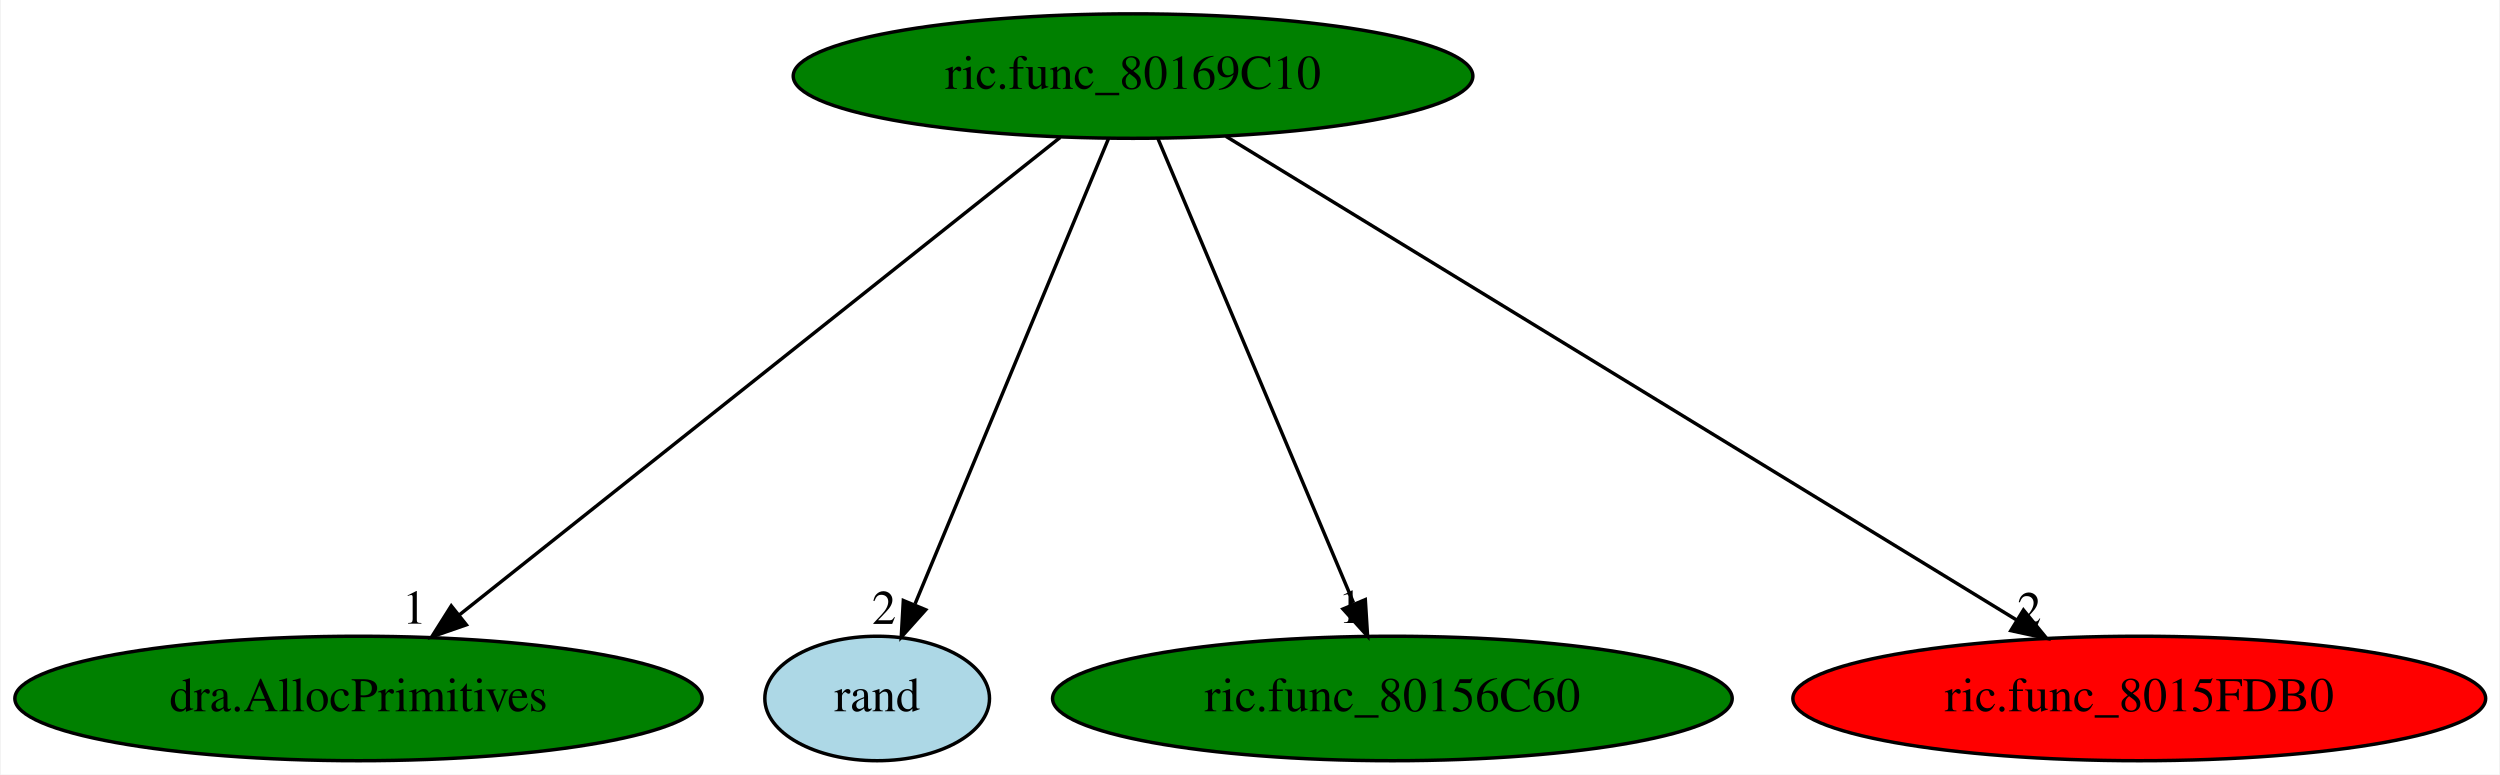
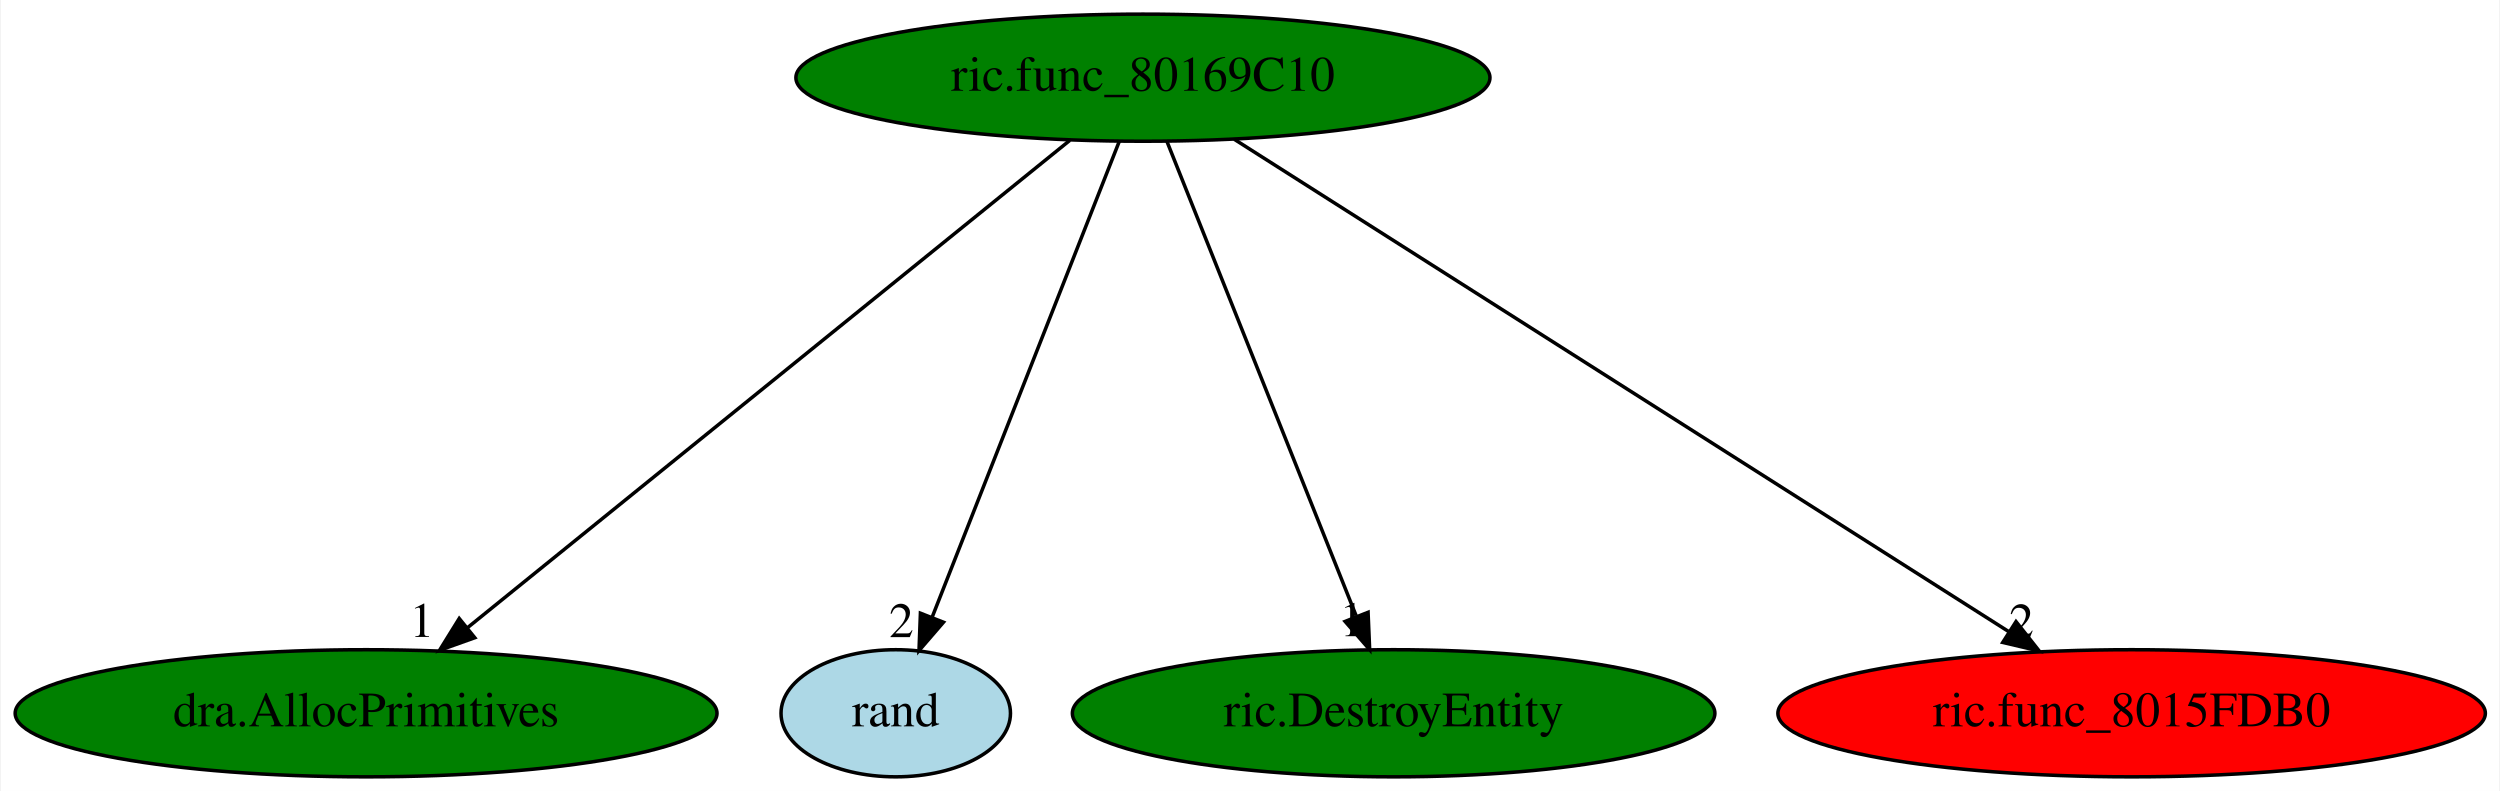
- <svg xmlns="http://www.w3.org/2000/svg" xmlns:xlink="http://www.w3.org/1999/xlink" width="723pt" height="224pt" viewBox="0.00 0.00 722.53 224.00">
+ <svg xmlns="http://www.w3.org/2000/svg" xmlns:xlink="http://www.w3.org/1999/xlink" width="708pt" height="224pt" viewBox="0.00 0.00 707.53 224.00">
  <g id="graph0" class="graph" transform="scale(1 1) rotate(0) translate(4 220)">
-     <polygon fill="white" stroke="transparent" points="-4,4 -4,-220 718.53,-220 718.53,4 -4,4" />
+     <polygon fill="white" stroke="transparent" points="-4,4 -4,-220 703.53,-220 703.53,4 -4,4" />
    <g id="node1" class="node">
-       <ellipse fill="green" stroke="black" cx="323.44" cy="-198" rx="98.28" ry="18" />
-       <text text-anchor="middle" x="323.44" y="-194.3" font-family="Times,serif" font-size="14.00">ric.func_80169C10</text>
+       <ellipse fill="green" stroke="black" cx="319.44" cy="-198" rx="98.28" ry="18" />
+       <text text-anchor="middle" x="319.44" y="-194.3" font-family="Times,serif" font-size="14.00">ric.func_80169C10</text>
    </g>
    <g id="node2" class="node">
      <g id="a_node2">
        <a xlink:href="dra.AllocPrimitives.svg" xlink:title="dra.AllocPrimitives">
          <ellipse fill="green" stroke="black" cx="99.44" cy="-18" rx="99.38" ry="18" />
          <text text-anchor="middle" x="99.44" y="-14.3" font-family="Times,serif" font-size="14.00">dra.AllocPrimitives</text>
        </a>
      </g>
    </g>
    <g id="edge1" class="edge">
-       <path fill="none" stroke="black" d="M302.37,-180.25C262.18,-148.32 174.5,-78.65 128.67,-42.23" />
-       <polygon fill="black" stroke="black" points="130.63,-39.31 120.62,-35.83 126.27,-44.79 130.63,-39.31" />
-       <text text-anchor="middle" x="115.62" y="-39.63" font-family="Times,serif" font-size="14.00">1</text>
+       <path fill="none" stroke="black" d="M298.74,-180.25C259.27,-148.32 173.16,-78.65 128.15,-42.23" />
+       <polygon fill="black" stroke="black" points="130.22,-39.4 120.24,-35.83 125.82,-44.84 130.22,-39.4" />
+       <text text-anchor="middle" x="115.24" y="-39.63" font-family="Times,serif" font-size="14.00">1</text>
    </g>
    <g id="node3" class="node">
      <g id="a_node3">
        <a xlink:href="rand.svg" xlink:title="rand">
          <ellipse fill="lightblue" stroke="black" cx="249.44" cy="-18" rx="32.49" ry="18" />
          <text text-anchor="middle" x="249.44" y="-14.3" font-family="Times,serif" font-size="14.00">rand</text>
        </a>
      </g>
    </g>
    <g id="edge2" class="edge">
-       <path fill="none" stroke="black" d="M316.35,-179.93C303.38,-148.75 275.8,-82.4 260.4,-45.37" />
-       <polygon fill="black" stroke="black" points="263.48,-43.65 256.41,-35.76 257.01,-46.33 263.48,-43.65" />
-       <text text-anchor="middle" x="251.41" y="-39.56" font-family="Times,serif" font-size="14.00">2</text>
+       <path fill="none" stroke="black" d="M312.73,-179.93C300.47,-148.75 274.37,-82.4 259.81,-45.37" />
+       <polygon fill="black" stroke="black" points="262.95,-43.78 256.03,-35.76 256.43,-46.34 262.95,-43.78" />
+       <text text-anchor="middle" x="251.03" y="-39.56" font-family="Times,serif" font-size="14.00">2</text>
    </g>
    <g id="node4" class="node">
      <g id="a_node4">
-         <a xlink:href="ric.func_80156C60.svg" xlink:title="ric.func_80156C60">
-           <ellipse fill="green" stroke="black" cx="398.44" cy="-18" rx="98.28" ry="18" />
-           <text text-anchor="middle" x="398.44" y="-14.3" font-family="Times,serif" font-size="14.00">ric.func_80156C60</text>
+         <a xlink:href="ric.DestroyEntity.svg" xlink:title="ric.DestroyEntity">
+           <ellipse fill="green" stroke="black" cx="390.44" cy="-18" rx="90.98" ry="18" />
+           <text text-anchor="middle" x="390.44" y="-14.3" font-family="Times,serif" font-size="14.00">ric.DestroyEntity</text>
        </a>
      </g>
    </g>
    <g id="edge3" class="edge">
-       <path fill="none" stroke="black" d="M330.63,-179.93C343.74,-148.83 371.59,-82.73 387.21,-45.65" />
-       <polygon fill="black" stroke="black" points="390.61,-46.59 391.27,-36.02 384.16,-43.87 390.61,-46.59" />
-       <text text-anchor="middle" x="386.27" y="-39.82" font-family="Times,serif" font-size="14.00">1</text>
+       <path fill="none" stroke="black" d="M326.25,-179.93C338.65,-148.83 365.02,-82.73 379.81,-45.65" />
+       <polygon fill="black" stroke="black" points="383.2,-46.6 383.65,-36.02 376.7,-44.01 383.2,-46.6" />
+       <text text-anchor="middle" x="378.65" y="-39.82" font-family="Times,serif" font-size="14.00">1</text>
    </g>
    <g id="node5" class="node">
      <g id="a_node5">
        <a xlink:href="ric.func_8015FDB0.svg" xlink:title="ric.func_8015FDB0">
-           <ellipse fill="red" stroke="black" cx="614.44" cy="-18" rx="100.18" ry="18" />
-           <text text-anchor="middle" x="614.44" y="-14.3" font-family="Times,serif" font-size="14.00">ric.func_8015FDB0</text>
+           <ellipse fill="red" stroke="black" cx="599.44" cy="-18" rx="100.18" ry="18" />
+           <text text-anchor="middle" x="599.44" y="-14.3" font-family="Times,serif" font-size="14.00">ric.func_8015FDB0</text>
        </a>
      </g>
    </g>
    <g id="edge4" class="edge">
-       <path fill="none" stroke="black" d="M350.3,-180.57C403.03,-148.32 520.08,-76.72 579.05,-40.65" />
-       <polygon fill="black" stroke="black" points="580.95,-43.59 587.65,-35.39 577.29,-37.62 580.95,-43.59" />
-       <text text-anchor="middle" x="582.65" y="-39.19" font-family="Times,serif" font-size="14.00">2</text>
+       <path fill="none" stroke="black" d="M345.28,-180.57C395.78,-148.47 507.62,-77.37 564.6,-41.15" />
+       <polygon fill="black" stroke="black" points="566.7,-43.96 573.26,-35.65 562.94,-38.06 566.7,-43.96" />
+       <text text-anchor="middle" x="568.26" y="-39.45" font-family="Times,serif" font-size="14.00">2</text>
    </g>
  </g>
</svg>
